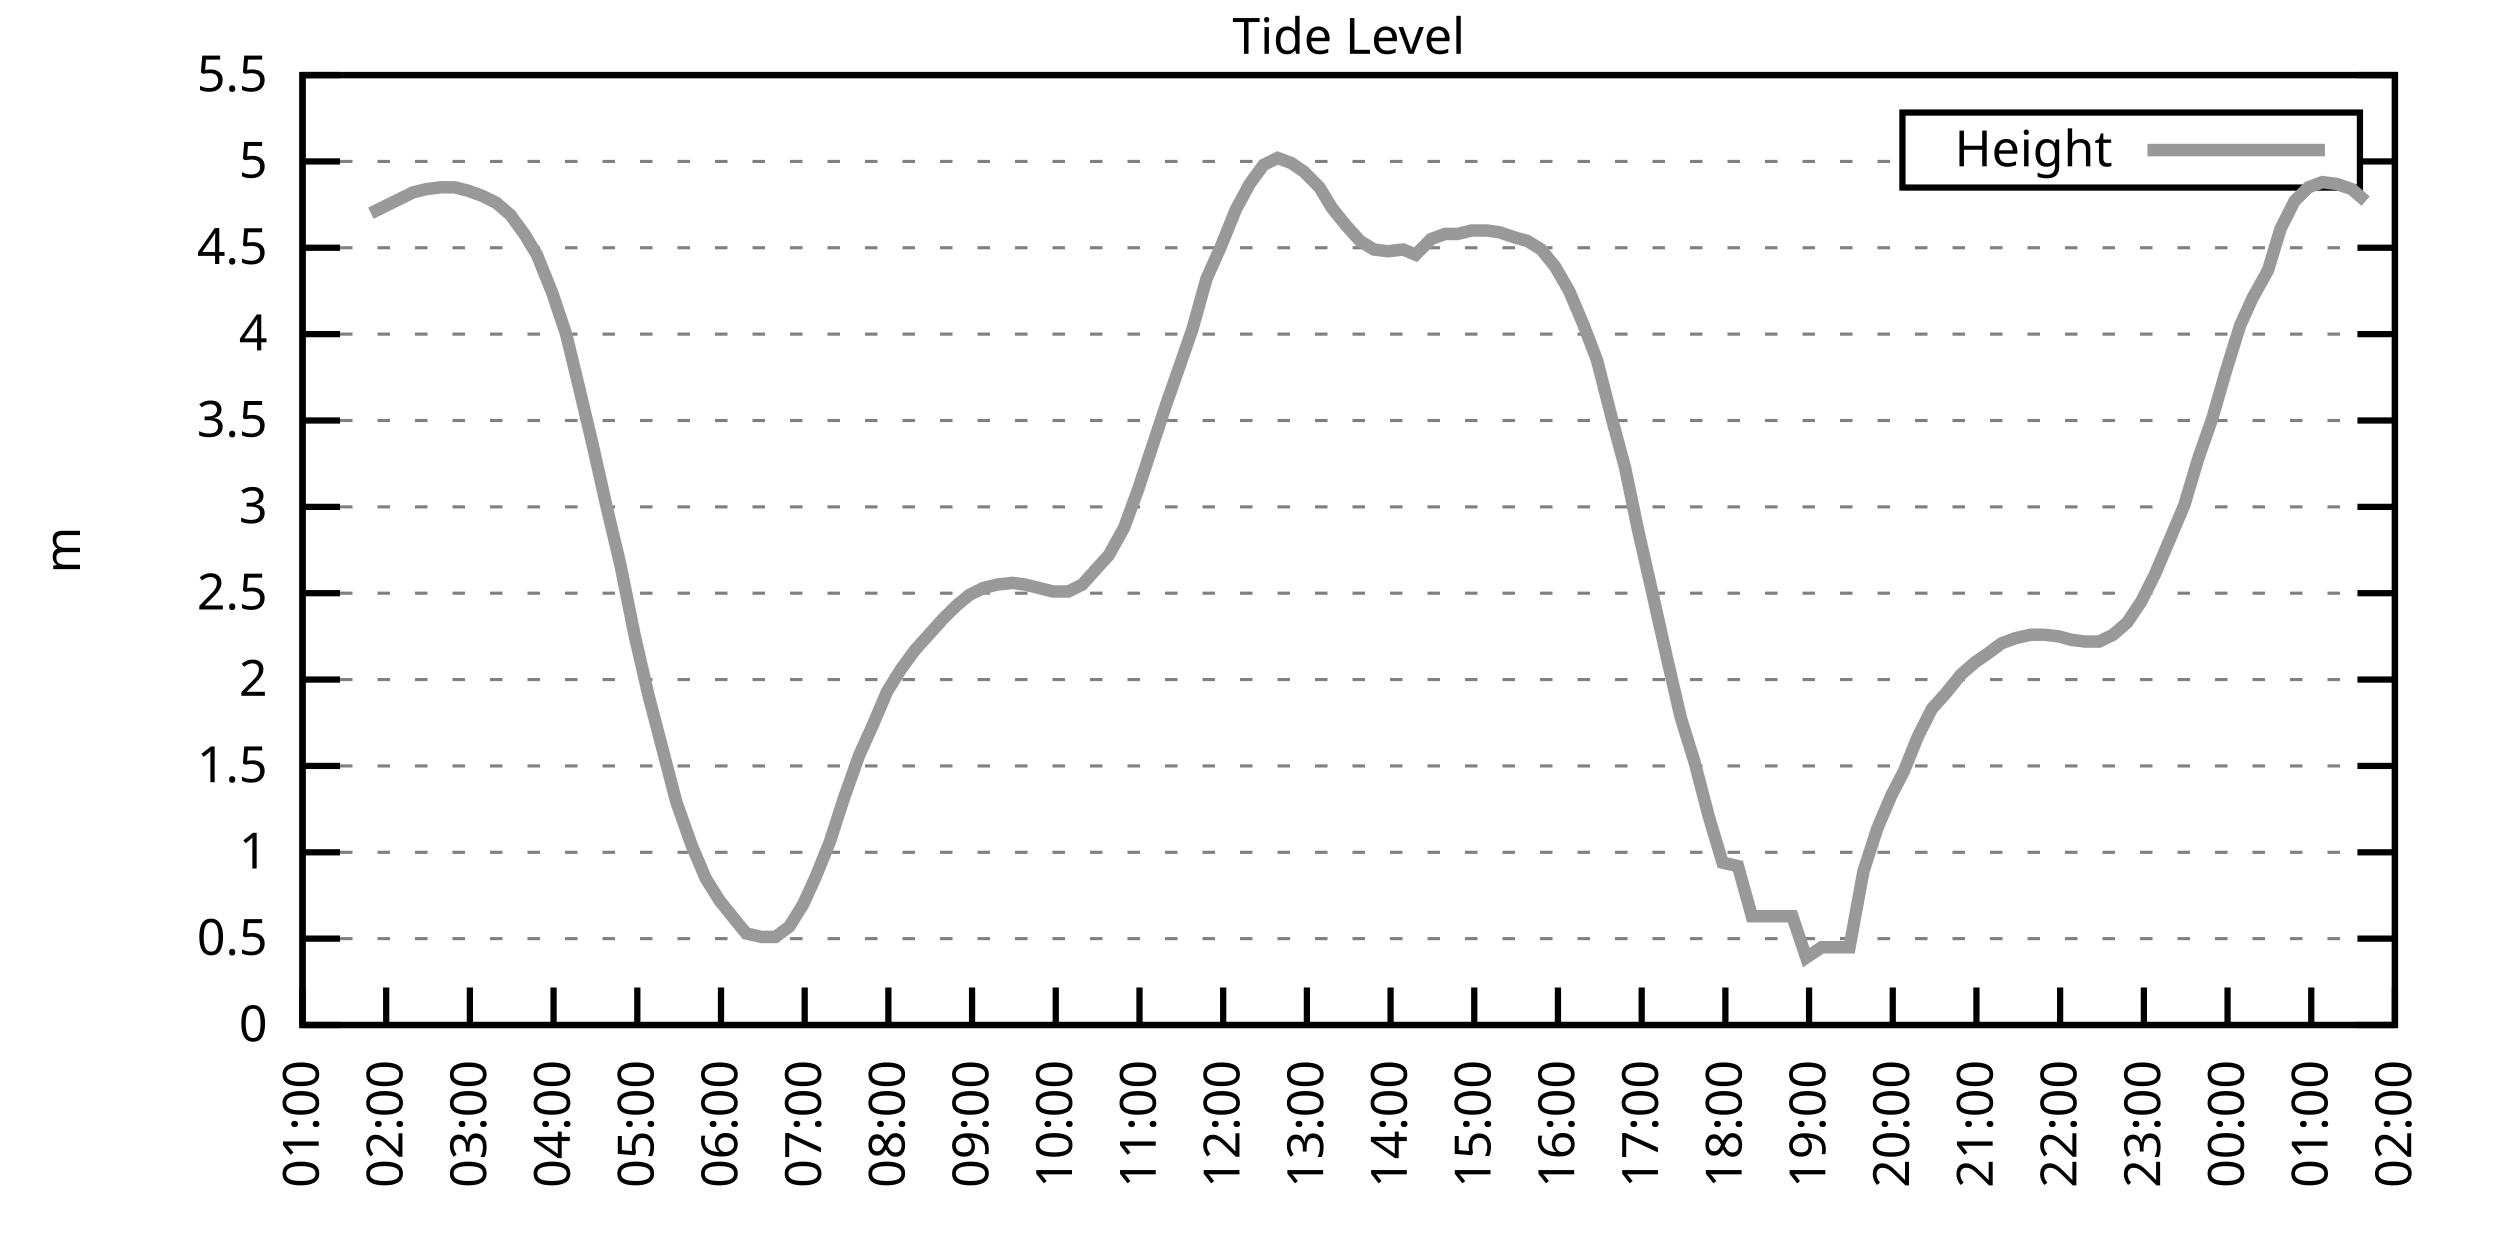
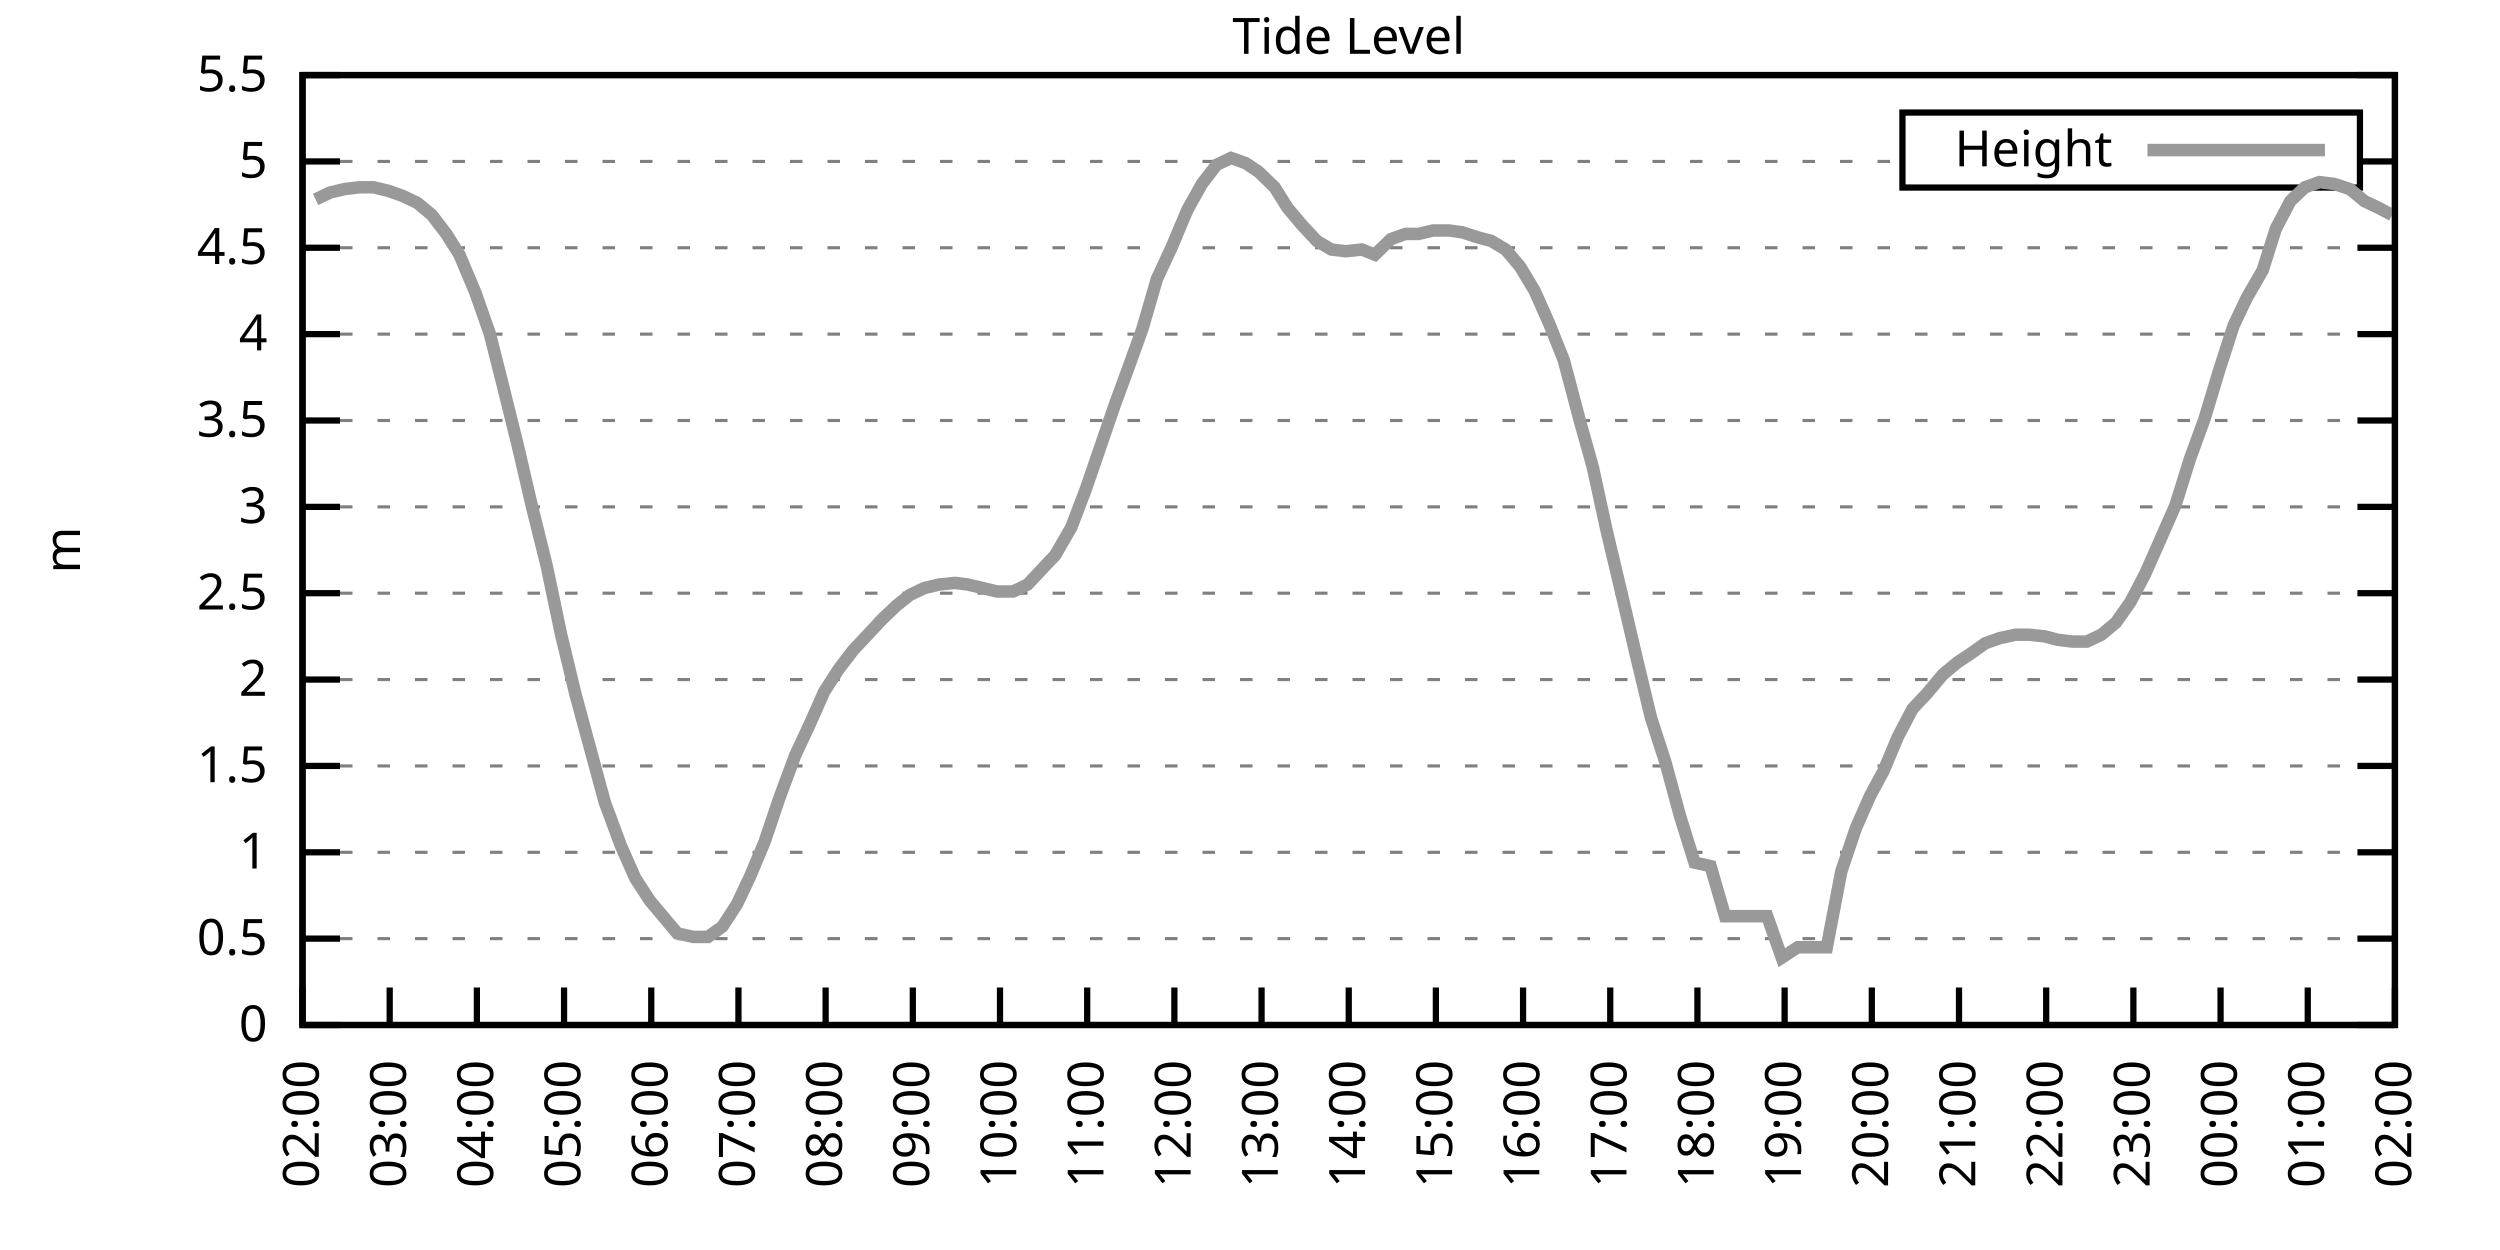
<svg xmlns="http://www.w3.org/2000/svg" xmlns:xlink="http://www.w3.org/1999/xlink" width="400" height="200" viewBox="0 0 400 200">
  <g id="gnuplot_canvas">
    <rect x="0" y="0" width="400" height="200" fill="none" />
    <defs>
      <circle id="gpDot" r="0.5" stroke-width="0.5" stroke="currentColor" />
      <path id="gpPt0" stroke-width="0.333" stroke="currentColor" d="M-1,0 h2 M0,-1 v2" />
      <path id="gpPt1" stroke-width="0.333" stroke="currentColor" d="M-1,-1 L1,1 M1,-1 L-1,1" />
      <path id="gpPt2" stroke-width="0.333" stroke="currentColor" d="M-1,0 L1,0 M0,-1 L0,1 M-1,-1 L1,1 M-1,1 L1,-1" />
      <rect id="gpPt3" stroke-width="0.333" stroke="currentColor" x="-1" y="-1" width="2" height="2" />
      <rect id="gpPt4" stroke-width="0.333" stroke="currentColor" fill="currentColor" x="-1" y="-1" width="2" height="2" />
      <circle id="gpPt5" stroke-width="0.333" stroke="currentColor" cx="0" cy="0" r="1" />
      <use xlink:href="#gpPt5" id="gpPt6" fill="currentColor" stroke="none" />
      <path id="gpPt7" stroke-width="0.333" stroke="currentColor" d="M0,-1.33 L-1.33,0.67 L1.33,0.67 z" />
      <use xlink:href="#gpPt7" id="gpPt8" fill="currentColor" stroke="none" />
      <use xlink:href="#gpPt7" id="gpPt9" stroke="currentColor" transform="rotate(180)" />
      <use xlink:href="#gpPt9" id="gpPt10" fill="currentColor" stroke="none" />
      <use xlink:href="#gpPt3" id="gpPt11" stroke="currentColor" transform="rotate(45)" />
      <use xlink:href="#gpPt11" id="gpPt12" fill="currentColor" stroke="none" />
      <path id="gpPt13" stroke-width="0.333" stroke="currentColor" d="M0,1.330 L1.265,0.411 L0.782,-1.067 L-0.782,-1.076 L-1.265,0.411 z" />
      <use xlink:href="#gpPt13" id="gpPt14" fill="currentColor" stroke="none" />
      <filter id="textbox" filterUnits="objectBoundingBox" x="0" y="0" height="1" width="1">
        <feFlood flood-color="white" flood-opacity="1" result="bgnd" />
        <feComposite in="SourceGraphic" in2="bgnd" operator="atop" />
      </filter>
      <filter id="greybox" filterUnits="objectBoundingBox" x="0" y="0" height="1" width="1">
        <feFlood flood-color="lightgrey" flood-opacity="1" result="grey" />
        <feComposite in="SourceGraphic" in2="grey" operator="atop" />
      </filter>
    </defs>
    <g fill="none" color="white" stroke="currentColor" stroke-width="1.00" stroke-linecap="butt" stroke-linejoin="miter">
</g>
    <g fill="none" color="black" stroke="currentColor" stroke-width="1.00" stroke-linecap="butt" stroke-linejoin="miter">
      <g stroke="none" shape-rendering="crispEdges">
        <polygon fill="rgb(255, 255, 255)" points="48.40,164.00 383.18,164.00 383.18,12.02 48.40,12.02 " />
      </g>
    </g>
    <g fill="none" color="black" stroke="currentColor" stroke-width="1.00" stroke-linecap="butt" stroke-linejoin="miter">
</g>
    <g fill="none" color="black" stroke="black" stroke-width="0.50" stroke-linecap="butt" stroke-linejoin="miter">
</g>
    <g fill="none" color="gray" stroke="currentColor" stroke-width="0.50" stroke-linecap="butt" stroke-linejoin="miter">
      <path stroke="gray" stroke-dasharray="2,4" class="gridline" d="M48.40,164.00 L383.19,164.00  " />
    </g>
    <g fill="none" color="gray" stroke="gray" stroke-width="1.00" stroke-linecap="butt" stroke-linejoin="miter">
</g>
    <g fill="none" color="black" stroke="currentColor" stroke-width="1.00" stroke-linecap="butt" stroke-linejoin="miter">
      <path stroke="black" d="M48.40,164.00 L54.40,164.00 M383.19,164.00 L377.19,164.00  " />
      <g transform="translate(42.80,166.60)" stroke="none" fill="black" font-family="Sans" font-size="8.00" text-anchor="end">
        <text>
          <tspan font-family="Sans"> 0</tspan>
        </text>
      </g>
    </g>
    <g fill="none" color="black" stroke="currentColor" stroke-width="1.00" stroke-linecap="butt" stroke-linejoin="miter">
</g>
    <g fill="none" color="black" stroke="black" stroke-width="0.50" stroke-linecap="butt" stroke-linejoin="miter">
</g>
    <g fill="none" color="gray" stroke="currentColor" stroke-width="0.50" stroke-linecap="butt" stroke-linejoin="miter">
      <path stroke="gray" stroke-dasharray="2,4" class="gridline" d="M48.40,150.18 L383.19,150.18  " />
    </g>
    <g fill="none" color="gray" stroke="gray" stroke-width="1.00" stroke-linecap="butt" stroke-linejoin="miter">
</g>
    <g fill="none" color="black" stroke="currentColor" stroke-width="1.00" stroke-linecap="butt" stroke-linejoin="miter">
      <path stroke="black" d="M48.40,150.18 L54.40,150.18 M383.19,150.18 L377.19,150.18  " />
      <g transform="translate(42.80,152.78)" stroke="none" fill="black" font-family="Sans" font-size="8.00" text-anchor="end">
        <text>
          <tspan font-family="Sans"> 0.5</tspan>
        </text>
      </g>
    </g>
    <g fill="none" color="black" stroke="currentColor" stroke-width="1.00" stroke-linecap="butt" stroke-linejoin="miter">
</g>
    <g fill="none" color="black" stroke="black" stroke-width="0.50" stroke-linecap="butt" stroke-linejoin="miter">
</g>
    <g fill="none" color="gray" stroke="currentColor" stroke-width="0.50" stroke-linecap="butt" stroke-linejoin="miter">
      <path stroke="gray" stroke-dasharray="2,4" class="gridline" d="M48.40,136.37 L383.19,136.37  " />
    </g>
    <g fill="none" color="gray" stroke="gray" stroke-width="1.00" stroke-linecap="butt" stroke-linejoin="miter">
</g>
    <g fill="none" color="black" stroke="currentColor" stroke-width="1.00" stroke-linecap="butt" stroke-linejoin="miter">
      <path stroke="black" d="M48.40,136.37 L54.40,136.37 M383.19,136.37 L377.19,136.37  " />
      <g transform="translate(42.80,138.97)" stroke="none" fill="black" font-family="Sans" font-size="8.00" text-anchor="end">
        <text>
          <tspan font-family="Sans"> 1</tspan>
        </text>
      </g>
    </g>
    <g fill="none" color="black" stroke="currentColor" stroke-width="1.00" stroke-linecap="butt" stroke-linejoin="miter">
</g>
    <g fill="none" color="black" stroke="black" stroke-width="0.50" stroke-linecap="butt" stroke-linejoin="miter">
</g>
    <g fill="none" color="gray" stroke="currentColor" stroke-width="0.50" stroke-linecap="butt" stroke-linejoin="miter">
      <path stroke="gray" stroke-dasharray="2,4" class="gridline" d="M48.40,122.55 L383.19,122.55  " />
    </g>
    <g fill="none" color="gray" stroke="gray" stroke-width="1.00" stroke-linecap="butt" stroke-linejoin="miter">
</g>
    <g fill="none" color="black" stroke="currentColor" stroke-width="1.00" stroke-linecap="butt" stroke-linejoin="miter">
      <path stroke="black" d="M48.40,122.55 L54.40,122.55 M383.19,122.55 L377.19,122.55  " />
      <g transform="translate(42.80,125.15)" stroke="none" fill="black" font-family="Sans" font-size="8.00" text-anchor="end">
        <text>
          <tspan font-family="Sans"> 1.5</tspan>
        </text>
      </g>
    </g>
    <g fill="none" color="black" stroke="currentColor" stroke-width="1.00" stroke-linecap="butt" stroke-linejoin="miter">
</g>
    <g fill="none" color="black" stroke="black" stroke-width="0.50" stroke-linecap="butt" stroke-linejoin="miter">
</g>
    <g fill="none" color="gray" stroke="currentColor" stroke-width="0.50" stroke-linecap="butt" stroke-linejoin="miter">
      <path stroke="gray" stroke-dasharray="2,4" class="gridline" d="M48.40,108.73 L383.19,108.73  " />
    </g>
    <g fill="none" color="gray" stroke="gray" stroke-width="1.00" stroke-linecap="butt" stroke-linejoin="miter">
</g>
    <g fill="none" color="black" stroke="currentColor" stroke-width="1.00" stroke-linecap="butt" stroke-linejoin="miter">
      <path stroke="black" d="M48.40,108.73 L54.40,108.73 M383.19,108.73 L377.19,108.73  " />
      <g transform="translate(42.80,111.33)" stroke="none" fill="black" font-family="Sans" font-size="8.00" text-anchor="end">
        <text>
          <tspan font-family="Sans"> 2</tspan>
        </text>
      </g>
    </g>
    <g fill="none" color="black" stroke="currentColor" stroke-width="1.00" stroke-linecap="butt" stroke-linejoin="miter">
</g>
    <g fill="none" color="black" stroke="black" stroke-width="0.50" stroke-linecap="butt" stroke-linejoin="miter">
</g>
    <g fill="none" color="gray" stroke="currentColor" stroke-width="0.50" stroke-linecap="butt" stroke-linejoin="miter">
      <path stroke="gray" stroke-dasharray="2,4" class="gridline" d="M48.40,94.91 L383.19,94.91  " />
    </g>
    <g fill="none" color="gray" stroke="gray" stroke-width="1.00" stroke-linecap="butt" stroke-linejoin="miter">
</g>
    <g fill="none" color="black" stroke="currentColor" stroke-width="1.00" stroke-linecap="butt" stroke-linejoin="miter">
      <path stroke="black" d="M48.40,94.91 L54.40,94.91 M383.19,94.91 L377.19,94.91  " />
      <g transform="translate(42.80,97.51)" stroke="none" fill="black" font-family="Sans" font-size="8.00" text-anchor="end">
        <text>
          <tspan font-family="Sans"> 2.5</tspan>
        </text>
      </g>
    </g>
    <g fill="none" color="black" stroke="currentColor" stroke-width="1.00" stroke-linecap="butt" stroke-linejoin="miter">
</g>
    <g fill="none" color="black" stroke="black" stroke-width="0.50" stroke-linecap="butt" stroke-linejoin="miter">
</g>
    <g fill="none" color="gray" stroke="currentColor" stroke-width="0.50" stroke-linecap="butt" stroke-linejoin="miter">
      <path stroke="gray" stroke-dasharray="2,4" class="gridline" d="M48.40,81.10 L383.19,81.10  " />
    </g>
    <g fill="none" color="gray" stroke="gray" stroke-width="1.00" stroke-linecap="butt" stroke-linejoin="miter">
</g>
    <g fill="none" color="black" stroke="currentColor" stroke-width="1.00" stroke-linecap="butt" stroke-linejoin="miter">
      <path stroke="black" d="M48.40,81.10 L54.40,81.10 M383.19,81.10 L377.19,81.10  " />
      <g transform="translate(42.80,83.70)" stroke="none" fill="black" font-family="Sans" font-size="8.00" text-anchor="end">
        <text>
          <tspan font-family="Sans"> 3</tspan>
        </text>
      </g>
    </g>
    <g fill="none" color="black" stroke="currentColor" stroke-width="1.00" stroke-linecap="butt" stroke-linejoin="miter">
</g>
    <g fill="none" color="black" stroke="black" stroke-width="0.50" stroke-linecap="butt" stroke-linejoin="miter">
</g>
    <g fill="none" color="gray" stroke="currentColor" stroke-width="0.50" stroke-linecap="butt" stroke-linejoin="miter">
      <path stroke="gray" stroke-dasharray="2,4" class="gridline" d="M48.40,67.28 L383.19,67.28  " />
    </g>
    <g fill="none" color="gray" stroke="gray" stroke-width="1.00" stroke-linecap="butt" stroke-linejoin="miter">
</g>
    <g fill="none" color="black" stroke="currentColor" stroke-width="1.00" stroke-linecap="butt" stroke-linejoin="miter">
      <path stroke="black" d="M48.40,67.28 L54.40,67.28 M383.19,67.28 L377.19,67.28  " />
      <g transform="translate(42.80,69.88)" stroke="none" fill="black" font-family="Sans" font-size="8.00" text-anchor="end">
        <text>
          <tspan font-family="Sans"> 3.5</tspan>
        </text>
      </g>
    </g>
    <g fill="none" color="black" stroke="currentColor" stroke-width="1.00" stroke-linecap="butt" stroke-linejoin="miter">
</g>
    <g fill="none" color="black" stroke="black" stroke-width="0.50" stroke-linecap="butt" stroke-linejoin="miter">
</g>
    <g fill="none" color="gray" stroke="currentColor" stroke-width="0.50" stroke-linecap="butt" stroke-linejoin="miter">
      <path stroke="gray" stroke-dasharray="2,4" class="gridline" d="M48.40,53.46 L383.19,53.46  " />
    </g>
    <g fill="none" color="gray" stroke="gray" stroke-width="1.00" stroke-linecap="butt" stroke-linejoin="miter">
</g>
    <g fill="none" color="black" stroke="currentColor" stroke-width="1.00" stroke-linecap="butt" stroke-linejoin="miter">
      <path stroke="black" d="M48.40,53.46 L54.40,53.46 M383.19,53.46 L377.19,53.46  " />
      <g transform="translate(42.80,56.06)" stroke="none" fill="black" font-family="Sans" font-size="8.00" text-anchor="end">
        <text>
          <tspan font-family="Sans"> 4</tspan>
        </text>
      </g>
    </g>
    <g fill="none" color="black" stroke="currentColor" stroke-width="1.00" stroke-linecap="butt" stroke-linejoin="miter">
</g>
    <g fill="none" color="black" stroke="black" stroke-width="0.50" stroke-linecap="butt" stroke-linejoin="miter">
</g>
    <g fill="none" color="gray" stroke="currentColor" stroke-width="0.50" stroke-linecap="butt" stroke-linejoin="miter">
      <path stroke="gray" stroke-dasharray="2,4" class="gridline" d="M48.40,39.64 L383.19,39.64  " />
    </g>
    <g fill="none" color="gray" stroke="gray" stroke-width="1.00" stroke-linecap="butt" stroke-linejoin="miter">
</g>
    <g fill="none" color="black" stroke="currentColor" stroke-width="1.00" stroke-linecap="butt" stroke-linejoin="miter">
      <path stroke="black" d="M48.40,39.64 L54.40,39.64 M383.19,39.64 L377.19,39.64  " />
      <g transform="translate(42.80,42.24)" stroke="none" fill="black" font-family="Sans" font-size="8.00" text-anchor="end">
        <text>
          <tspan font-family="Sans"> 4.5</tspan>
        </text>
      </g>
    </g>
    <g fill="none" color="black" stroke="currentColor" stroke-width="1.00" stroke-linecap="butt" stroke-linejoin="miter">
</g>
    <g fill="none" color="black" stroke="black" stroke-width="0.50" stroke-linecap="butt" stroke-linejoin="miter">
</g>
    <g fill="none" color="gray" stroke="currentColor" stroke-width="0.50" stroke-linecap="butt" stroke-linejoin="miter">
      <path stroke="gray" stroke-dasharray="2,4" class="gridline" d="M48.40,25.83 L304.39,25.83 M377.59,25.83 L383.19,25.83  " />
    </g>
    <g fill="none" color="gray" stroke="gray" stroke-width="1.00" stroke-linecap="butt" stroke-linejoin="miter">
</g>
    <g fill="none" color="black" stroke="currentColor" stroke-width="1.00" stroke-linecap="butt" stroke-linejoin="miter">
      <path stroke="black" d="M48.40,25.83 L54.40,25.83 M383.19,25.83 L377.19,25.83  " />
      <g transform="translate(42.80,28.43)" stroke="none" fill="black" font-family="Sans" font-size="8.00" text-anchor="end">
        <text>
          <tspan font-family="Sans"> 5</tspan>
        </text>
      </g>
    </g>
    <g fill="none" color="black" stroke="currentColor" stroke-width="1.00" stroke-linecap="butt" stroke-linejoin="miter">
</g>
    <g fill="none" color="black" stroke="black" stroke-width="0.50" stroke-linecap="butt" stroke-linejoin="miter">
</g>
    <g fill="none" color="gray" stroke="currentColor" stroke-width="0.50" stroke-linecap="butt" stroke-linejoin="miter">
      <path stroke="gray" stroke-dasharray="2,4" class="gridline" d="M48.40,12.01 L383.19,12.01  " />
    </g>
    <g fill="none" color="gray" stroke="gray" stroke-width="1.00" stroke-linecap="butt" stroke-linejoin="miter">
</g>
    <g fill="none" color="black" stroke="currentColor" stroke-width="1.00" stroke-linecap="butt" stroke-linejoin="miter">
      <path stroke="black" d="M48.40,12.01 L54.40,12.01 M383.19,12.01 L377.19,12.01  " />
      <g transform="translate(42.80,14.61)" stroke="none" fill="black" font-family="Sans" font-size="8.00" text-anchor="end">
        <text>
          <tspan font-family="Sans"> 5.5</tspan>
        </text>
      </g>
    </g>
    <g fill="none" color="black" stroke="currentColor" stroke-width="1.00" stroke-linecap="butt" stroke-linejoin="miter">
      <path stroke="black" d="M48.40,164.00 L48.40,158.00  " />
      <g transform="translate(51.00,169.60) rotate(270.00)" stroke="none" fill="black" font-family="Sans" font-size="8.00" text-anchor="end">
        <text>
-           <tspan font-family="Sans">01:00</tspan>
-         </text>
-       </g>
-     </g>
-     <g fill="none" color="black" stroke="currentColor" stroke-width="1.00" stroke-linecap="butt" stroke-linejoin="miter">
-       <path stroke="black" d="M61.79,164.00 L61.79,158.00  " />
-       <g transform="translate(64.39,169.60) rotate(270.00)" stroke="none" fill="black" font-family="Sans" font-size="8.00" text-anchor="end">
-         <text>
          <tspan font-family="Sans">02:00</tspan>
        </text>
      </g>
    </g>
    <g fill="none" color="black" stroke="currentColor" stroke-width="1.00" stroke-linecap="butt" stroke-linejoin="miter">
-       <path stroke="black" d="M75.18,164.00 L75.18,158.00  " />
-       <g transform="translate(77.78,169.60) rotate(270.00)" stroke="none" fill="black" font-family="Sans" font-size="8.00" text-anchor="end">
+       <path stroke="black" d="M62.35,164.00 L62.35,158.00  " />
+       <g transform="translate(64.95,169.60) rotate(270.00)" stroke="none" fill="black" font-family="Sans" font-size="8.00" text-anchor="end">
        <text>
          <tspan font-family="Sans">03:00</tspan>
        </text>
      </g>
    </g>
    <g fill="none" color="black" stroke="currentColor" stroke-width="1.00" stroke-linecap="butt" stroke-linejoin="miter">
-       <path stroke="black" d="M88.57,164.00 L88.57,158.00  " />
-       <g transform="translate(91.17,169.60) rotate(270.00)" stroke="none" fill="black" font-family="Sans" font-size="8.00" text-anchor="end">
+       <path stroke="black" d="M76.30,164.00 L76.30,158.00  " />
+       <g transform="translate(78.90,169.60) rotate(270.00)" stroke="none" fill="black" font-family="Sans" font-size="8.00" text-anchor="end">
        <text>
          <tspan font-family="Sans">04:00</tspan>
        </text>
      </g>
    </g>
    <g fill="none" color="black" stroke="currentColor" stroke-width="1.00" stroke-linecap="butt" stroke-linejoin="miter">
-       <path stroke="black" d="M101.97,164.00 L101.97,158.00  " />
-       <g transform="translate(104.57,169.60) rotate(270.00)" stroke="none" fill="black" font-family="Sans" font-size="8.00" text-anchor="end">
+       <path stroke="black" d="M90.25,164.00 L90.25,158.00  " />
+       <g transform="translate(92.85,169.60) rotate(270.00)" stroke="none" fill="black" font-family="Sans" font-size="8.00" text-anchor="end">
        <text>
          <tspan font-family="Sans">05:00</tspan>
        </text>
      </g>
    </g>
    <g fill="none" color="black" stroke="currentColor" stroke-width="1.00" stroke-linecap="butt" stroke-linejoin="miter">
-       <path stroke="black" d="M115.36,164.00 L115.36,158.00  " />
-       <g transform="translate(117.96,169.60) rotate(270.00)" stroke="none" fill="black" font-family="Sans" font-size="8.00" text-anchor="end">
+       <path stroke="black" d="M104.20,164.00 L104.20,158.00  " />
+       <g transform="translate(106.80,169.60) rotate(270.00)" stroke="none" fill="black" font-family="Sans" font-size="8.00" text-anchor="end">
        <text>
          <tspan font-family="Sans">06:00</tspan>
        </text>
      </g>
    </g>
    <g fill="none" color="black" stroke="currentColor" stroke-width="1.00" stroke-linecap="butt" stroke-linejoin="miter">
-       <path stroke="black" d="M128.75,164.00 L128.75,158.00  " />
-       <g transform="translate(131.35,169.60) rotate(270.00)" stroke="none" fill="black" font-family="Sans" font-size="8.00" text-anchor="end">
+       <path stroke="black" d="M118.15,164.00 L118.15,158.00  " />
+       <g transform="translate(120.75,169.60) rotate(270.00)" stroke="none" fill="black" font-family="Sans" font-size="8.00" text-anchor="end">
        <text>
          <tspan font-family="Sans">07:00</tspan>
        </text>
      </g>
    </g>
    <g fill="none" color="black" stroke="currentColor" stroke-width="1.00" stroke-linecap="butt" stroke-linejoin="miter">
-       <path stroke="black" d="M142.14,164.00 L142.14,158.00  " />
-       <g transform="translate(144.74,169.60) rotate(270.00)" stroke="none" fill="black" font-family="Sans" font-size="8.00" text-anchor="end">
+       <path stroke="black" d="M132.10,164.00 L132.10,158.00  " />
+       <g transform="translate(134.70,169.60) rotate(270.00)" stroke="none" fill="black" font-family="Sans" font-size="8.00" text-anchor="end">
        <text>
          <tspan font-family="Sans">08:00</tspan>
        </text>
      </g>
    </g>
    <g fill="none" color="black" stroke="currentColor" stroke-width="1.00" stroke-linecap="butt" stroke-linejoin="miter">
-       <path stroke="black" d="M155.53,164.00 L155.53,158.00  " />
-       <g transform="translate(158.13,169.60) rotate(270.00)" stroke="none" fill="black" font-family="Sans" font-size="8.00" text-anchor="end">
+       <path stroke="black" d="M146.05,164.00 L146.05,158.00  " />
+       <g transform="translate(148.65,169.60) rotate(270.00)" stroke="none" fill="black" font-family="Sans" font-size="8.00" text-anchor="end">
        <text>
          <tspan font-family="Sans">09:00</tspan>
        </text>
      </g>
    </g>
    <g fill="none" color="black" stroke="currentColor" stroke-width="1.00" stroke-linecap="butt" stroke-linejoin="miter">
-       <path stroke="black" d="M168.92,164.00 L168.92,158.00  " />
-       <g transform="translate(171.52,169.60) rotate(270.00)" stroke="none" fill="black" font-family="Sans" font-size="8.00" text-anchor="end">
+       <path stroke="black" d="M160.00,164.00 L160.00,158.00  " />
+       <g transform="translate(162.60,169.60) rotate(270.00)" stroke="none" fill="black" font-family="Sans" font-size="8.00" text-anchor="end">
        <text>
          <tspan font-family="Sans">10:00</tspan>
        </text>
      </g>
    </g>
    <g fill="none" color="black" stroke="currentColor" stroke-width="1.00" stroke-linecap="butt" stroke-linejoin="miter">
-       <path stroke="black" d="M182.32,164.00 L182.32,158.00  " />
-       <g transform="translate(184.92,169.60) rotate(270.00)" stroke="none" fill="black" font-family="Sans" font-size="8.00" text-anchor="end">
+       <path stroke="black" d="M173.95,164.00 L173.95,158.00  " />
+       <g transform="translate(176.55,169.60) rotate(270.00)" stroke="none" fill="black" font-family="Sans" font-size="8.00" text-anchor="end">
        <text>
          <tspan font-family="Sans">11:00</tspan>
        </text>
      </g>
    </g>
    <g fill="none" color="black" stroke="currentColor" stroke-width="1.00" stroke-linecap="butt" stroke-linejoin="miter">
-       <path stroke="black" d="M195.71,164.00 L195.71,158.00  " />
-       <g transform="translate(198.31,169.60) rotate(270.00)" stroke="none" fill="black" font-family="Sans" font-size="8.00" text-anchor="end">
+       <path stroke="black" d="M187.90,164.00 L187.90,158.00  " />
+       <g transform="translate(190.50,169.60) rotate(270.00)" stroke="none" fill="black" font-family="Sans" font-size="8.00" text-anchor="end">
        <text>
          <tspan font-family="Sans">12:00</tspan>
        </text>
      </g>
    </g>
    <g fill="none" color="black" stroke="currentColor" stroke-width="1.00" stroke-linecap="butt" stroke-linejoin="miter">
-       <path stroke="black" d="M209.10,164.00 L209.10,158.00  " />
-       <g transform="translate(211.70,169.60) rotate(270.00)" stroke="none" fill="black" font-family="Sans" font-size="8.00" text-anchor="end">
+       <path stroke="black" d="M201.85,164.00 L201.85,158.00  " />
+       <g transform="translate(204.45,169.60) rotate(270.00)" stroke="none" fill="black" font-family="Sans" font-size="8.00" text-anchor="end">
        <text>
          <tspan font-family="Sans">13:00</tspan>
        </text>
      </g>
    </g>
    <g fill="none" color="black" stroke="currentColor" stroke-width="1.00" stroke-linecap="butt" stroke-linejoin="miter">
-       <path stroke="black" d="M222.49,164.00 L222.49,158.00  " />
-       <g transform="translate(225.09,169.60) rotate(270.00)" stroke="none" fill="black" font-family="Sans" font-size="8.00" text-anchor="end">
+       <path stroke="black" d="M215.80,164.00 L215.80,158.00  " />
+       <g transform="translate(218.40,169.60) rotate(270.00)" stroke="none" fill="black" font-family="Sans" font-size="8.00" text-anchor="end">
        <text>
          <tspan font-family="Sans">14:00</tspan>
        </text>
      </g>
    </g>
    <g fill="none" color="black" stroke="currentColor" stroke-width="1.00" stroke-linecap="butt" stroke-linejoin="miter">
-       <path stroke="black" d="M235.88,164.00 L235.88,158.00  " />
-       <g transform="translate(238.48,169.60) rotate(270.00)" stroke="none" fill="black" font-family="Sans" font-size="8.00" text-anchor="end">
+       <path stroke="black" d="M229.74,164.00 L229.74,158.00  " />
+       <g transform="translate(232.34,169.60) rotate(270.00)" stroke="none" fill="black" font-family="Sans" font-size="8.00" text-anchor="end">
        <text>
          <tspan font-family="Sans">15:00</tspan>
        </text>
      </g>
    </g>
    <g fill="none" color="black" stroke="currentColor" stroke-width="1.00" stroke-linecap="butt" stroke-linejoin="miter">
-       <path stroke="black" d="M249.27,164.00 L249.27,158.00  " />
-       <g transform="translate(251.87,169.60) rotate(270.00)" stroke="none" fill="black" font-family="Sans" font-size="8.00" text-anchor="end">
+       <path stroke="black" d="M243.69,164.00 L243.69,158.00  " />
+       <g transform="translate(246.29,169.60) rotate(270.00)" stroke="none" fill="black" font-family="Sans" font-size="8.00" text-anchor="end">
        <text>
          <tspan font-family="Sans">16:00</tspan>
        </text>
      </g>
    </g>
    <g fill="none" color="black" stroke="currentColor" stroke-width="1.00" stroke-linecap="butt" stroke-linejoin="miter">
-       <path stroke="black" d="M262.67,164.00 L262.67,158.00  " />
-       <g transform="translate(265.27,169.60) rotate(270.00)" stroke="none" fill="black" font-family="Sans" font-size="8.00" text-anchor="end">
+       <path stroke="black" d="M257.64,164.00 L257.64,158.00  " />
+       <g transform="translate(260.24,169.60) rotate(270.00)" stroke="none" fill="black" font-family="Sans" font-size="8.00" text-anchor="end">
        <text>
          <tspan font-family="Sans">17:00</tspan>
        </text>
      </g>
    </g>
    <g fill="none" color="black" stroke="currentColor" stroke-width="1.00" stroke-linecap="butt" stroke-linejoin="miter">
-       <path stroke="black" d="M276.06,164.00 L276.06,158.00  " />
-       <g transform="translate(278.66,169.60) rotate(270.00)" stroke="none" fill="black" font-family="Sans" font-size="8.00" text-anchor="end">
+       <path stroke="black" d="M271.59,164.00 L271.59,158.00  " />
+       <g transform="translate(274.19,169.60) rotate(270.00)" stroke="none" fill="black" font-family="Sans" font-size="8.00" text-anchor="end">
        <text>
          <tspan font-family="Sans">18:00</tspan>
        </text>
      </g>
    </g>
    <g fill="none" color="black" stroke="currentColor" stroke-width="1.00" stroke-linecap="butt" stroke-linejoin="miter">
-       <path stroke="black" d="M289.45,164.00 L289.45,158.00  " />
-       <g transform="translate(292.05,169.60) rotate(270.00)" stroke="none" fill="black" font-family="Sans" font-size="8.00" text-anchor="end">
+       <path stroke="black" d="M285.54,164.00 L285.54,158.00  " />
+       <g transform="translate(288.14,169.60) rotate(270.00)" stroke="none" fill="black" font-family="Sans" font-size="8.00" text-anchor="end">
        <text>
          <tspan font-family="Sans">19:00</tspan>
        </text>
      </g>
    </g>
    <g fill="none" color="black" stroke="currentColor" stroke-width="1.00" stroke-linecap="butt" stroke-linejoin="miter">
-       <path stroke="black" d="M302.84,164.00 L302.84,158.00  " />
-       <g transform="translate(305.44,169.60) rotate(270.00)" stroke="none" fill="black" font-family="Sans" font-size="8.00" text-anchor="end">
+       <path stroke="black" d="M299.49,164.00 L299.49,158.00  " />
+       <g transform="translate(302.09,169.60) rotate(270.00)" stroke="none" fill="black" font-family="Sans" font-size="8.00" text-anchor="end">
        <text>
          <tspan font-family="Sans">20:00</tspan>
        </text>
      </g>
    </g>
    <g fill="none" color="black" stroke="currentColor" stroke-width="1.00" stroke-linecap="butt" stroke-linejoin="miter">
-       <path stroke="black" d="M316.23,164.00 L316.23,158.00  " />
-       <g transform="translate(318.83,169.60) rotate(270.00)" stroke="none" fill="black" font-family="Sans" font-size="8.00" text-anchor="end">
+       <path stroke="black" d="M313.44,164.00 L313.44,158.00  " />
+       <g transform="translate(316.04,169.60) rotate(270.00)" stroke="none" fill="black" font-family="Sans" font-size="8.00" text-anchor="end">
        <text>
          <tspan font-family="Sans">21:00</tspan>
        </text>
      </g>
    </g>
    <g fill="none" color="black" stroke="currentColor" stroke-width="1.00" stroke-linecap="butt" stroke-linejoin="miter">
-       <path stroke="black" d="M329.62,164.00 L329.62,158.00  " />
-       <g transform="translate(332.22,169.60) rotate(270.00)" stroke="none" fill="black" font-family="Sans" font-size="8.00" text-anchor="end">
+       <path stroke="black" d="M327.39,164.00 L327.39,158.00  " />
+       <g transform="translate(329.99,169.60) rotate(270.00)" stroke="none" fill="black" font-family="Sans" font-size="8.00" text-anchor="end">
        <text>
          <tspan font-family="Sans">22:00</tspan>
        </text>
      </g>
    </g>
    <g fill="none" color="black" stroke="currentColor" stroke-width="1.00" stroke-linecap="butt" stroke-linejoin="miter">
-       <path stroke="black" d="M343.02,164.00 L343.02,158.00  " />
-       <g transform="translate(345.62,169.60) rotate(270.00)" stroke="none" fill="black" font-family="Sans" font-size="8.00" text-anchor="end">
+       <path stroke="black" d="M341.34,164.00 L341.34,158.00  " />
+       <g transform="translate(343.94,169.60) rotate(270.00)" stroke="none" fill="black" font-family="Sans" font-size="8.00" text-anchor="end">
        <text>
          <tspan font-family="Sans">23:00</tspan>
        </text>
      </g>
    </g>
    <g fill="none" color="black" stroke="currentColor" stroke-width="1.00" stroke-linecap="butt" stroke-linejoin="miter">
-       <path stroke="black" d="M356.41,164.00 L356.41,158.00  " />
-       <g transform="translate(359.01,169.60) rotate(270.00)" stroke="none" fill="black" font-family="Sans" font-size="8.00" text-anchor="end">
+       <path stroke="black" d="M355.29,164.00 L355.29,158.00  " />
+       <g transform="translate(357.89,169.60) rotate(270.00)" stroke="none" fill="black" font-family="Sans" font-size="8.00" text-anchor="end">
        <text>
          <tspan font-family="Sans">00:00</tspan>
        </text>
      </g>
    </g>
    <g fill="none" color="black" stroke="currentColor" stroke-width="1.00" stroke-linecap="butt" stroke-linejoin="miter">
-       <path stroke="black" d="M369.80,164.00 L369.80,158.00  " />
-       <g transform="translate(372.40,169.60) rotate(270.00)" stroke="none" fill="black" font-family="Sans" font-size="8.00" text-anchor="end">
+       <path stroke="black" d="M369.24,164.00 L369.24,158.00  " />
+       <g transform="translate(371.84,169.60) rotate(270.00)" stroke="none" fill="black" font-family="Sans" font-size="8.00" text-anchor="end">
        <text>
          <tspan font-family="Sans">01:00</tspan>
        </text>
      </g>
    </g>
    <g fill="none" color="black" stroke="currentColor" stroke-width="1.00" stroke-linecap="butt" stroke-linejoin="miter">
      <path stroke="black" d="M383.19,164.00 L383.19,158.00  " />
      <g transform="translate(385.79,169.60) rotate(270.00)" stroke="none" fill="black" font-family="Sans" font-size="8.00" text-anchor="end">
        <text>
          <tspan font-family="Sans">02:00</tspan>
        </text>
      </g>
    </g>
    <g fill="none" color="black" stroke="currentColor" stroke-width="1.00" stroke-linecap="butt" stroke-linejoin="miter">
</g>
    <g fill="none" color="black" stroke="currentColor" stroke-width="1.00" stroke-linecap="butt" stroke-linejoin="miter">
      <path stroke="black" d="M48.40,12.01 L48.40,164.00 L383.19,164.00 L383.19,12.01 L48.40,12.01 Z  " />
    </g>
    <g fill="none" color="black" stroke="currentColor" stroke-width="1.00" stroke-linecap="butt" stroke-linejoin="miter">
</g>
    <g fill="none" color="black" stroke="currentColor" stroke-width="1.00" stroke-linecap="butt" stroke-linejoin="miter">
      <path stroke="black" d="M304.39,30.01 L304.39,18.01 L377.59,18.01 L377.59,30.01 L304.39,30.01 Z  " />
    </g>
    <g id="Tide_level_plot_1">
      <g fill="none" color="white" stroke="black" stroke-width="2.00" stroke-linecap="butt" stroke-linejoin="miter">
</g>
      <g fill="none" color="black" stroke="currentColor" stroke-width="2.00" stroke-linecap="butt" stroke-linejoin="miter">
        <g transform="translate(337.99,26.61)" stroke="none" fill="black" font-family="Sans" font-size="8.00" text-anchor="end">
          <text>
            <tspan font-family="Sans">Height</tspan>
          </text>
        </g>
      </g>
      <g fill="none" color="black" stroke="currentColor" stroke-width="2.00" stroke-linecap="butt" stroke-linejoin="miter">
-         <path stroke="rgb(153, 153, 153)" d="M343.59,24.01 L371.99,24.01 M59.34,34.12 L61.57,33.01 L63.80,31.91 L66.03,30.80 L68.26,30.25 L70.50,29.97   L72.73,29.97 L74.96,30.53 L77.19,31.35 L79.42,32.46 L81.66,34.39 L83.89,37.43 L85.90,40.75 L88.35,46.83   L90.58,53.46 L92.59,61.75 L94.82,71.15 L97.06,81.10 L99.29,90.49 L101.52,101.55 L103.75,111.22 L108.22,128.35   L110.67,135.26 L112.90,140.51 L115.13,144.10 L116.92,146.31 L119.38,149.35 L121.83,149.91 L124.06,149.91 L126.29,148.25   L128.53,144.66 L130.54,140.23 L132.77,134.71 L135.00,127.80 L137.45,120.89 L139.69,115.92 L141.92,110.67 L144.15,107.07   L146.38,104.03 L148.61,101.55 L150.85,99.06 L153.08,96.85 L155.09,95.19 L157.32,94.08 L159.55,93.53 L162.01,93.26   L164.01,93.53 L166.25,94.08 L168.48,94.64 L170.93,94.64 L173.17,93.53 L175.40,91.04 L177.41,88.83 L179.86,84.41   L182.09,78.33 L186.56,64.79 L188.79,58.44 L190.80,52.63 L193.03,44.62 L195.26,39.64 L197.72,33.56 L199.95,29.42   L202.18,26.38 L204.41,25.27 L206.64,26.10 L208.65,27.49 L211.11,29.97 L213.12,33.29 L215.35,36.05 L217.58,38.54   L219.81,39.92 L222.04,40.20 L224.50,39.92 L226.51,40.75 L228.96,38.26 L231.20,37.43 L233.20,37.43 L235.44,36.88   L237.89,36.88 L239.90,37.16 L242.36,37.99 L244.36,38.54 L246.60,39.92 L248.83,42.68 L251.06,46.55 L253.29,51.80   L255.52,57.61 L257.98,67.28 L259.99,74.74 L262.00,84.41 L264.45,95.19 L266.68,105.14 L268.92,114.81 L271.15,122.00   L273.38,130.56 L275.61,138.02 L278.07,138.58 L280.30,146.59 L282.53,146.59 L284.54,146.59 L286.77,146.59 L289.00,153.22   L291.46,151.56 L293.69,151.56 L295.92,151.56 L298.15,139.41 L300.39,132.50 L302.62,127.25 L304.63,123.38 L306.86,117.85   L309.09,113.43 L311.32,110.94 L313.78,107.90 L316.01,105.97 L318.02,104.59 L320.25,102.93 L322.48,102.10 L324.94,101.55   L326.95,101.55 L329.40,101.82 L331.41,102.37 L333.64,102.65 L335.87,102.65 L338.10,101.55 L340.34,99.61 L342.57,96.30   L344.80,91.87 L347.03,86.62 L349.49,80.82 L351.72,73.36 L353.95,67.00 L356.18,59.27 L358.42,52.08 L360.42,47.66   L362.88,43.24 L364.89,36.60 L367.12,32.18 L369.35,29.97 L371.58,29.14 L373.82,29.42 L376.27,30.25 L378.50,32.18    " />
+         <path stroke="rgb(153, 153, 153)" d="M343.59,24.01 L371.99,24.01 M50.49,31.91 L52.82,30.80 L55.14,30.25 L57.47,29.97 L59.79,29.97 L62.12,30.53   L64.44,31.35 L66.77,32.46 L69.09,34.39 L71.42,37.43 L73.51,40.75 L76.07,46.83 L78.39,53.46 L80.48,61.75   L82.81,71.15 L85.13,81.10 L87.46,90.49 L89.78,101.55 L92.11,111.22 L96.76,128.35 L99.32,135.26 L101.64,140.51   L103.97,144.10 L105.83,146.31 L108.38,149.35 L110.94,149.91 L113.27,149.91 L115.59,148.25 L117.92,144.66 L120.01,140.23   L122.33,134.71 L124.66,127.80 L127.22,120.89 L129.54,115.92 L131.87,110.67 L134.19,107.07 L136.51,104.03 L138.84,101.55   L141.16,99.06 L143.49,96.85 L145.58,95.19 L147.91,94.08 L150.23,93.53 L152.79,93.26 L154.88,93.53 L157.21,94.08   L159.53,94.64 L162.09,94.64 L164.41,93.53 L166.74,91.04 L168.83,88.83 L171.39,84.41 L173.71,78.33 L178.36,64.79   L180.69,58.44 L182.78,52.63 L185.11,44.62 L187.43,39.64 L189.99,33.56 L192.31,29.42 L194.64,26.38 L196.96,25.27   L199.29,26.10 L201.38,27.49 L203.94,29.97 L206.03,33.29 L208.36,36.05 L210.68,38.54 L213.01,39.92 L215.33,40.20   L217.89,39.92 L219.98,40.75 L222.54,38.26 L224.86,37.43 L226.95,37.43 L229.28,36.88 L231.84,36.88 L233.93,37.16   L236.49,37.99 L238.58,38.54 L240.90,39.92 L243.23,42.68 L245.55,46.55 L247.88,51.80 L250.20,57.61 L252.76,67.28   L254.85,74.74 L256.95,84.41 L259.50,95.19 L261.83,105.14 L264.15,114.81 L266.48,122.00 L268.80,130.56 L271.13,138.02   L273.69,138.58 L276.01,146.59 L278.34,146.59 L280.43,146.59 L282.75,146.59 L285.08,153.22 L287.64,151.56 L289.96,151.56   L292.29,151.56 L294.61,139.41 L296.94,132.50 L299.26,127.25 L301.35,123.38 L303.68,117.85 L306.00,113.43 L308.33,110.94   L310.88,107.90 L313.21,105.97 L315.30,104.59 L317.63,102.93 L319.95,102.10 L322.51,101.55 L324.60,101.55 L327.16,101.82   L329.25,102.37 L331.58,102.65 L333.90,102.65 L336.23,101.55 L338.55,99.61 L340.88,96.30 L343.20,91.87 L345.53,86.62   L348.08,80.82 L350.41,73.36 L352.73,67.00 L355.06,59.27 L357.38,52.08 L359.48,47.66 L362.03,43.24 L364.13,36.60   L366.45,32.18 L368.78,29.97 L371.10,29.14 L373.43,29.42 L375.98,30.25 L378.31,32.18 L380.63,33.29 L382.73,34.39    " />
      </g>
    </g>
    <g fill="none" color="black" stroke="currentColor" stroke-width="2.00" stroke-linecap="butt" stroke-linejoin="miter">
</g>
    <g fill="none" color="black" stroke="black" stroke-width="1.00" stroke-linecap="butt" stroke-linejoin="miter">
</g>
    <g fill="none" color="black" stroke="currentColor" stroke-width="1.00" stroke-linecap="butt" stroke-linejoin="miter">
      <path stroke="black" d="M48.40,12.01 L48.40,164.00 L383.19,164.00 L383.19,12.01 L48.40,12.01 Z  " />
      <g transform="translate(12.80,88.01) rotate(270.00)" stroke="none" fill="black" font-family="Sans" font-size="8.00" text-anchor="middle">
        <text>
          <tspan font-family="Sans">m</tspan>
        </text>
      </g>
    </g>
    <g fill="none" color="black" stroke="currentColor" stroke-width="1.00" stroke-linecap="butt" stroke-linejoin="miter">
</g>
    <g fill="none" color="black" stroke="currentColor" stroke-width="1.00" stroke-linecap="butt" stroke-linejoin="miter">
      <g transform="translate(215.79,8.61)" stroke="none" fill="black" font-family="Sans" font-size="8.00" text-anchor="middle">
        <text>
          <tspan font-family="Sans">Tide Level</tspan>
        </text>
      </g>
    </g>
    <g fill="none" color="black" stroke="currentColor" stroke-width="1.00" stroke-linecap="butt" stroke-linejoin="miter">
</g>
  </g>
</svg>
